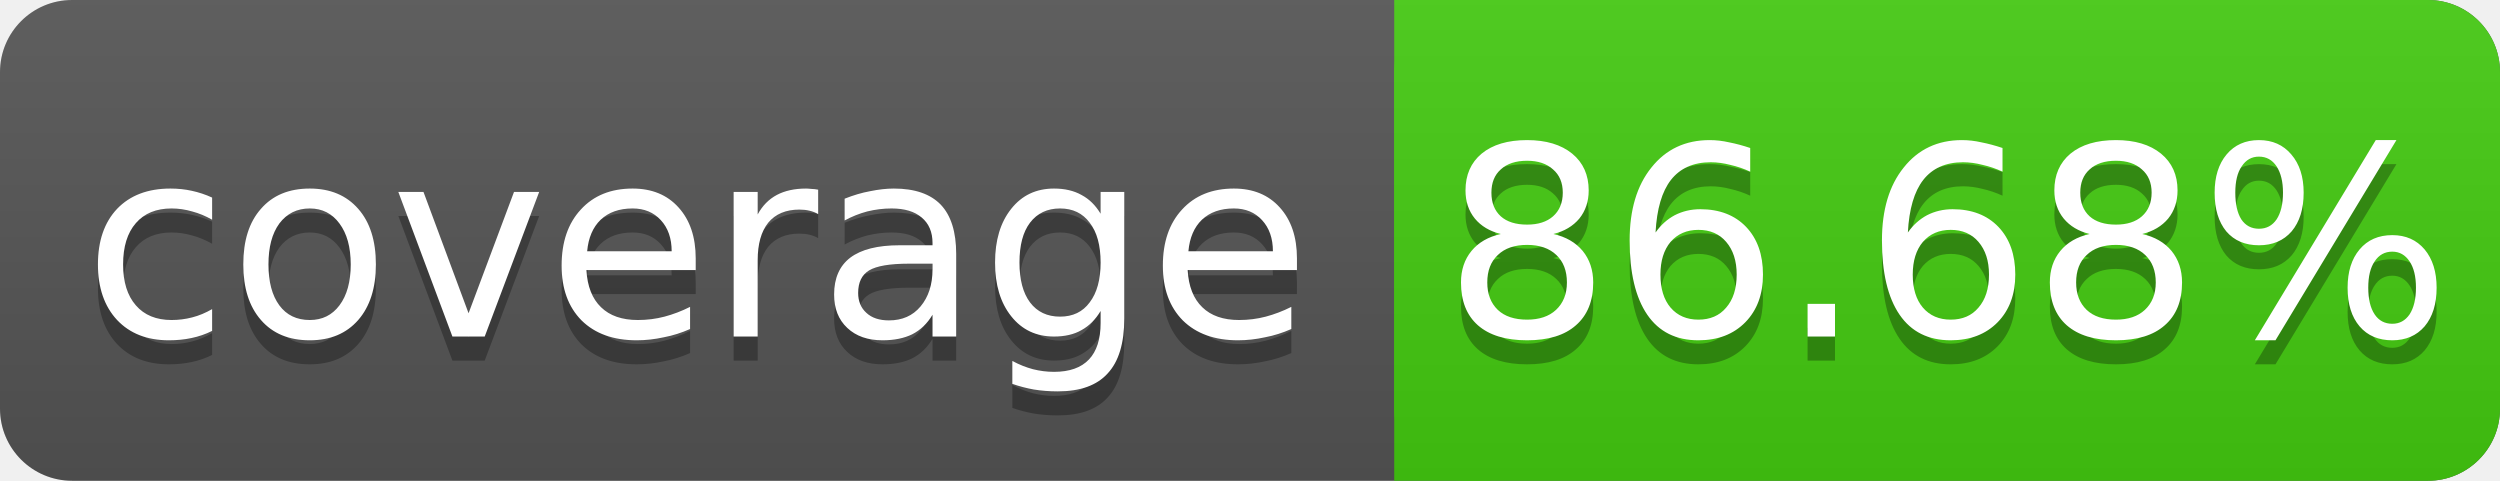
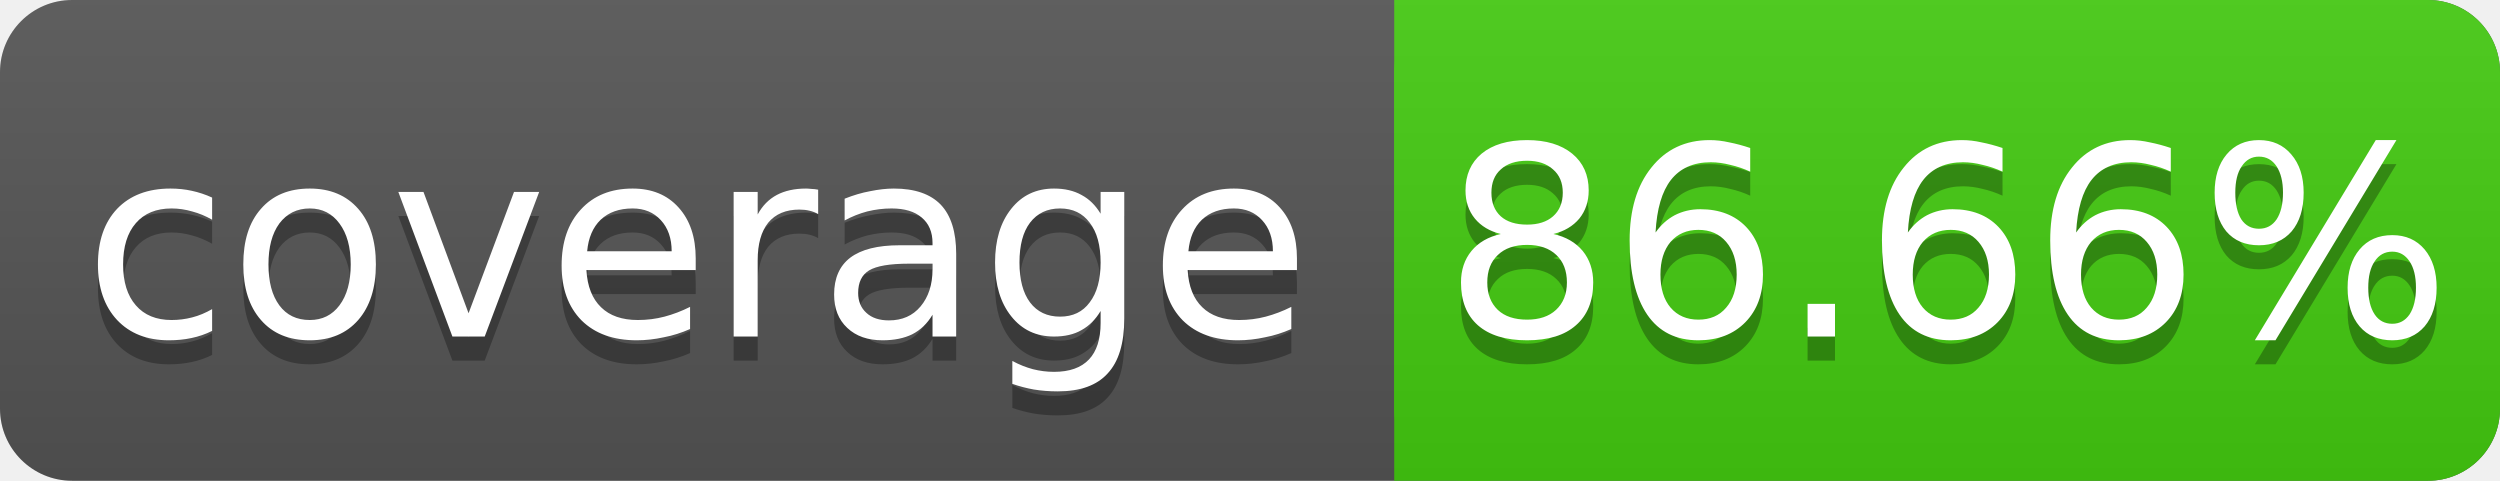
<svg xmlns="http://www.w3.org/2000/svg" width="104" height="20">
  <linearGradient id="s" x2="0" y2="100%">
    <stop offset="0" stop-color="#bbb" stop-opacity=".1" />
    <stop offset="1" stop-opacity=".1" />
  </linearGradient>
  <rect rx="3" width="104" height="20" fill="#555" />
  <rect rx="3" x="58" width="46" height="20" fill="#4c1" />
  <rect x="58" width="4" height="20" fill="#4c1" />
  <rect rx="3" width="104" height="20" fill="url(#s)" />
  <g fill="#fff" text-anchor="middle" font-family="DejaVu Sans,Verdana,Geneva,sans-serif" font-size="11">
    <text x="29" y="15" fill="#010101" fill-opacity=".3">coverage</text>
    <text x="29" y="14">coverage</text>
-     <text x="81" y="15" fill="#010101" fill-opacity=".3">86.68%</text>
-     <text x="81" y="14">86.68%</text>
+     <text x="81" y="15" fill="#010101" fill-opacity=".3">86.66%</text>
+     <text x="81" y="14">86.66%</text>
  </g>
</svg>
